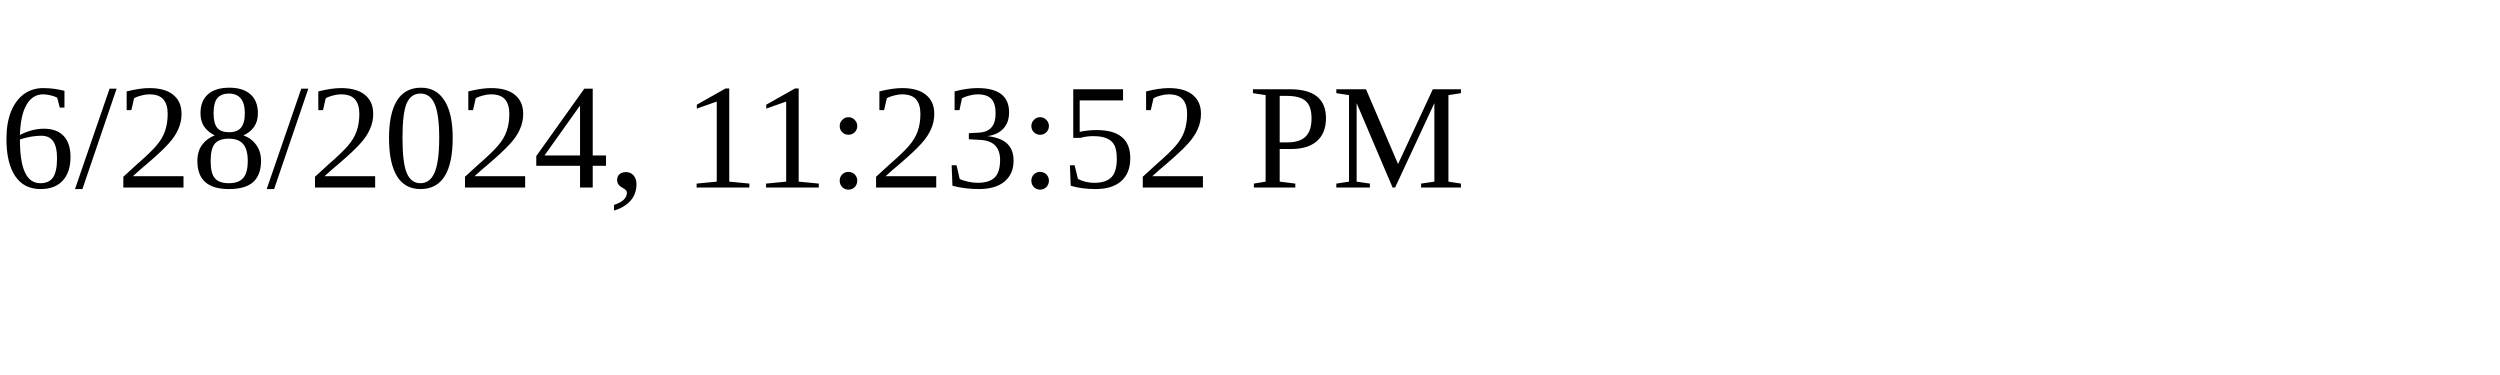
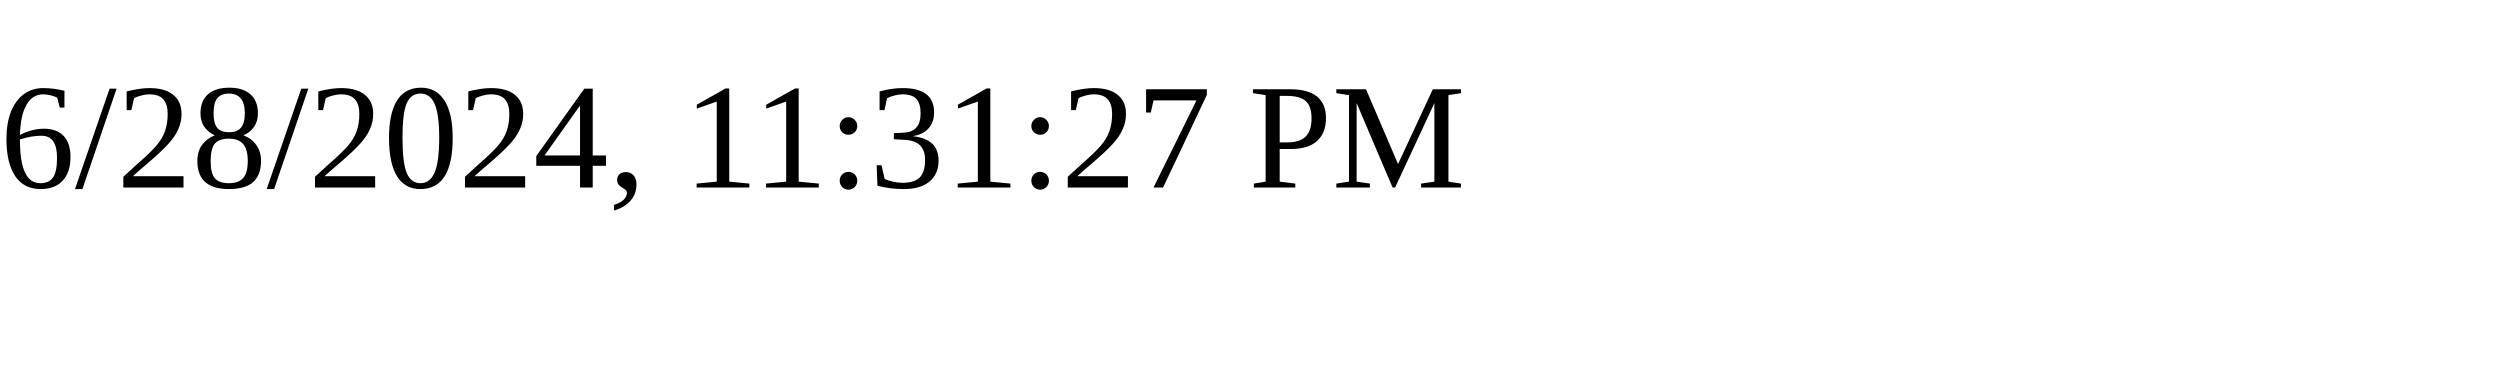
<svg xmlns="http://www.w3.org/2000/svg" height="30" width="200">
-   <text x="0" y="15">6/28/2024, 11:23:52 PM</text>
+   <text x="0" y="15">6/28/2024, 11:31:27 PM</text>
</svg>
